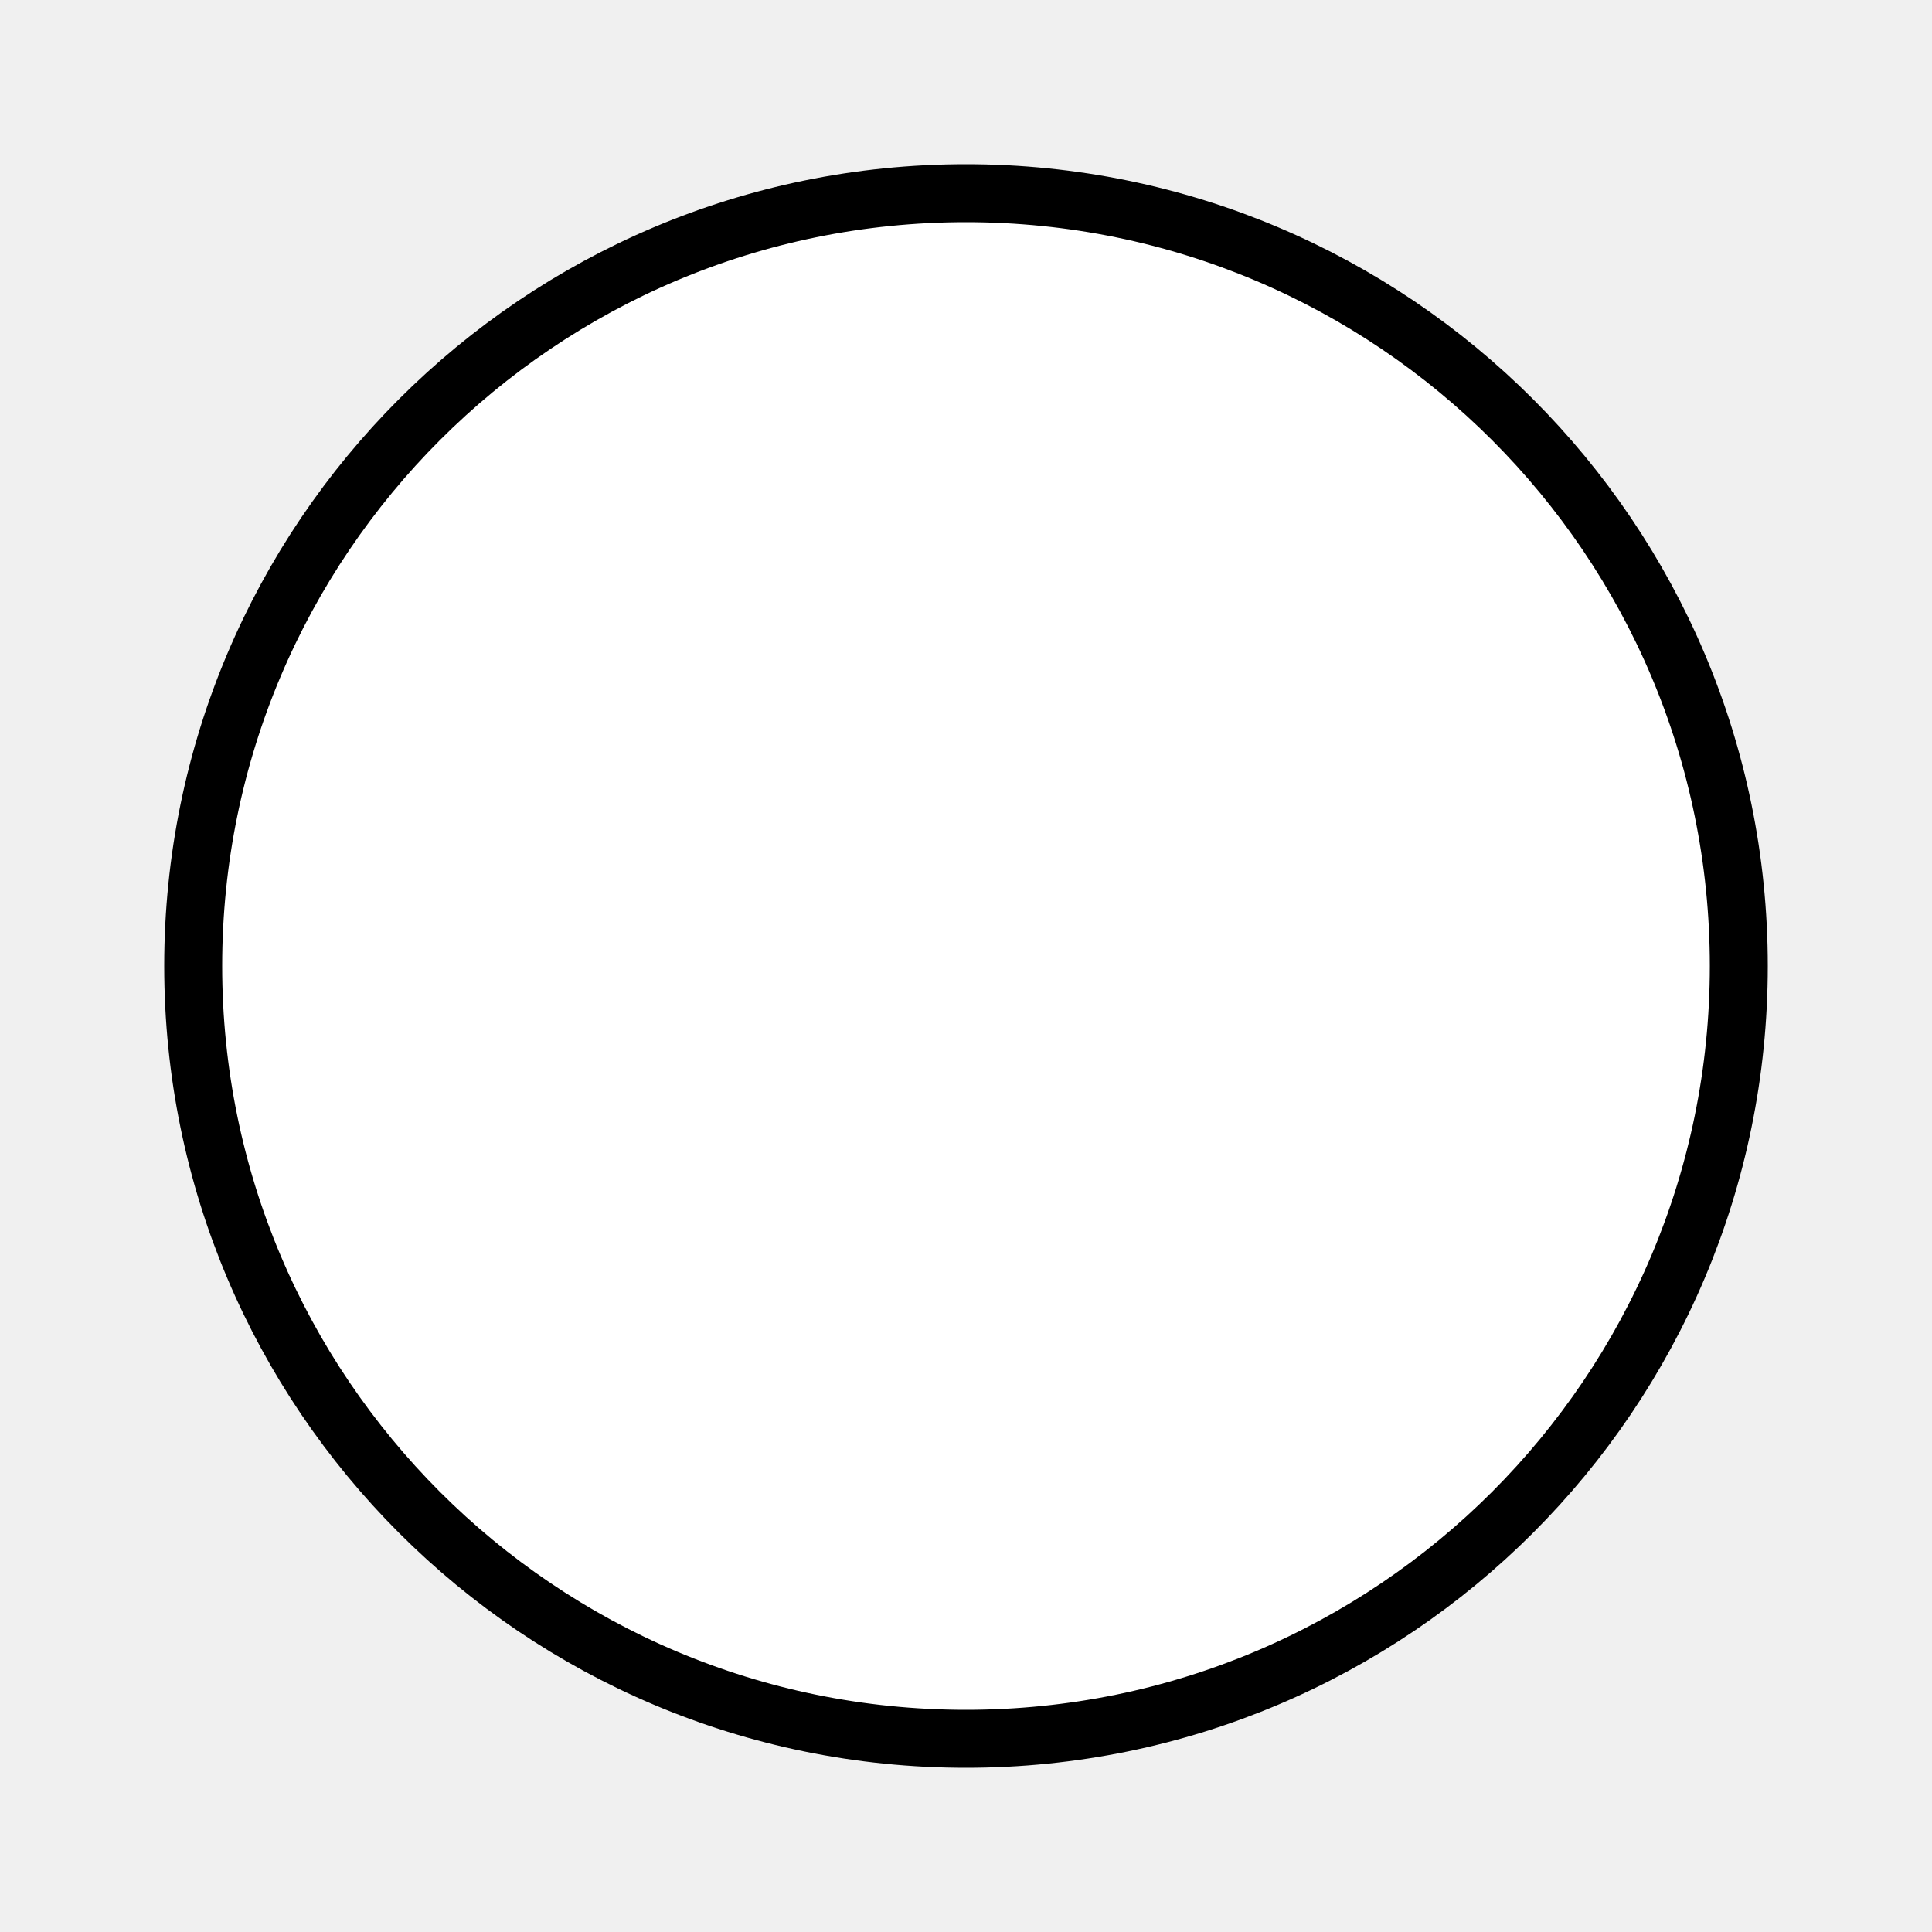
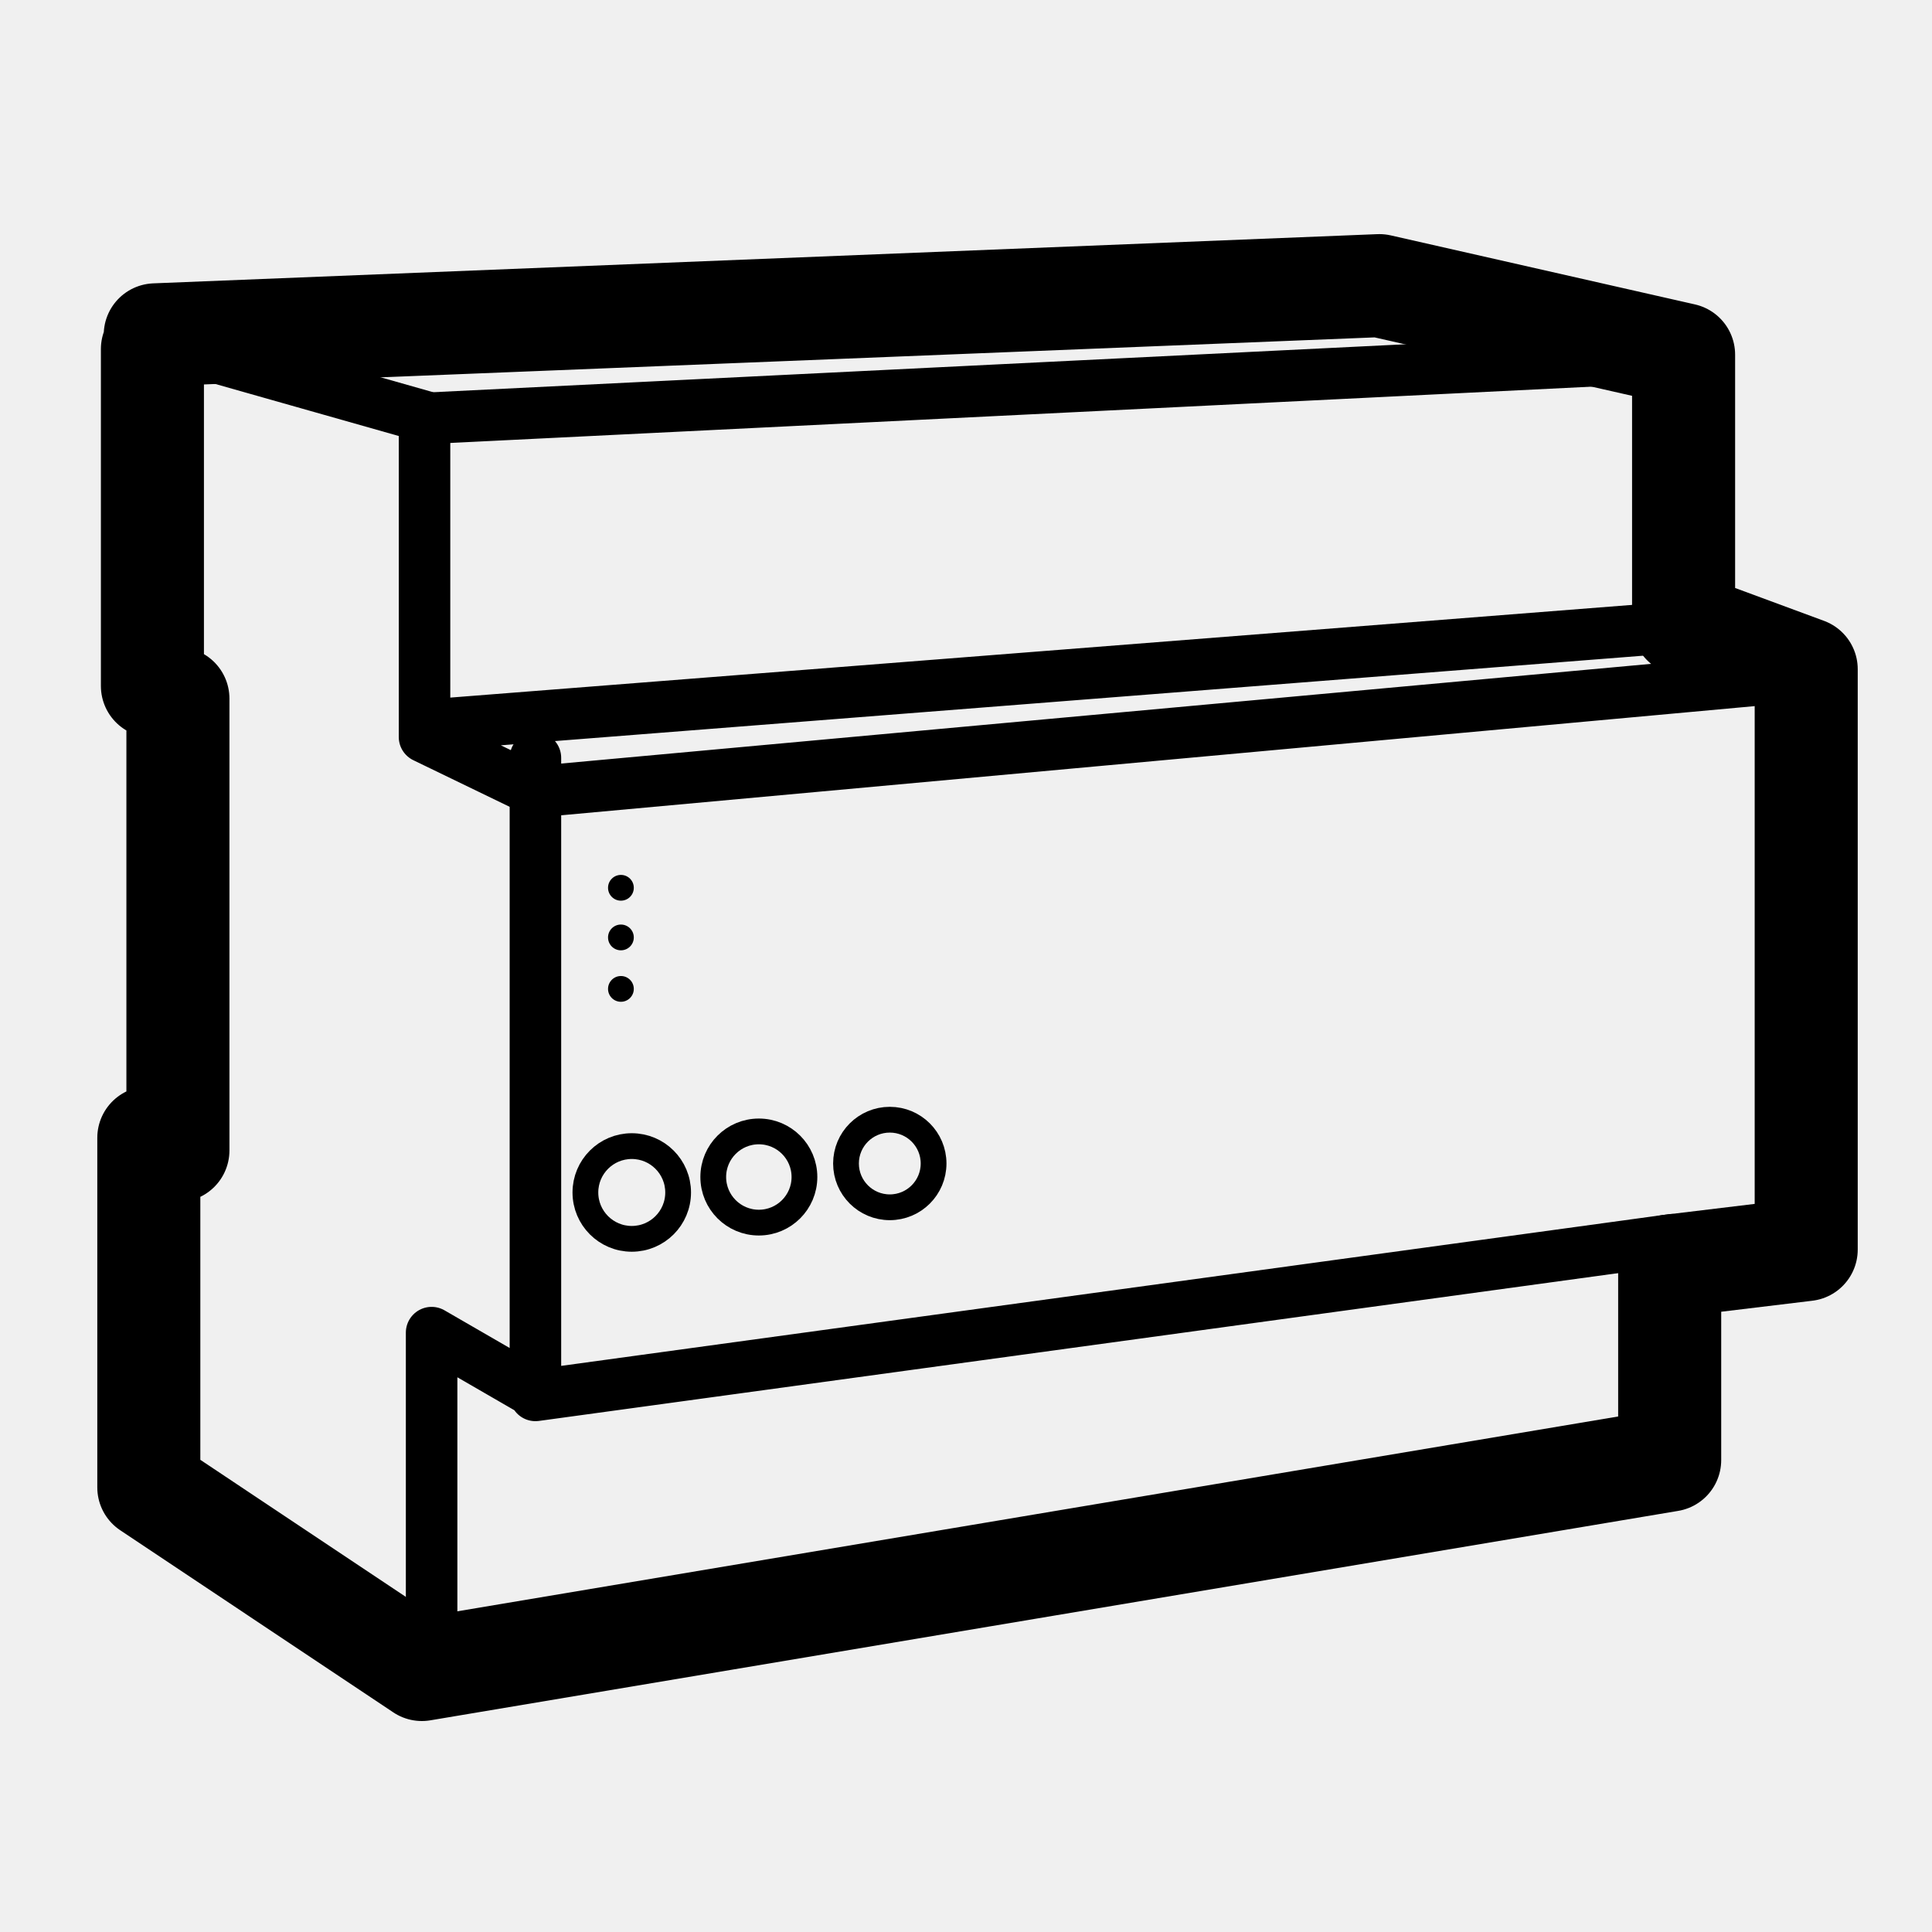
- <svg xmlns="http://www.w3.org/2000/svg" width="100" height="100">
-   <circle cx="50" cy="50" r="40" stroke="black" stroke-width="3" fill="#FFFFFF" />
+ <svg xmlns="http://www.w3.org/2000/svg" width="960" height="960" version="1.1" viewBox="0 120 750 700">
+   <path d="M59.167 235.833v-5.333 130.8l9.9 4.9v175.4l-11.3-4.9v135.7l106 70.7 484.4-81.3v-75.316l53-6.4v-225.3l-47.6-17.6v-104.5l-118.1-26.8-475.2 19.1" fill-opacity="0" stroke-opacity="1" stroke-width="40" stroke="black" stroke-linecap="round" stroke-linejoin="round" fill="none" />
+   <path d="M60.1 227l104.7 29.7v124.4l43.8 21.2 494.1-45.2-49.4-18.8-486.43 38.16" fill-opacity="0" fill="none" stroke-width="20" stroke="black" stroke-linejoin="round" stroke-linecap="round" />
+   <line x1="165.5" y1="257.4" y2="233.3" x2="654.1" stroke="black" stroke-linecap="round" stroke-opacity="1" stroke-width="20" />
+   <path d="M649.219 576.25l-441.369 60.444v-247.5 246.431l-40.3-23.3v121.6" stroke-linejoin="round" stroke="black" fill="none" stroke-width="20" stroke-linecap="round" />
+   <circle r="17" cx="345.417" cy="546.667" fill="black" stroke="black" stroke-width="10" fill-opacity="0" />
+   <circle r="17.7" cx="294.583" cy="551.917" fill="none" stroke="black" stroke-width="10" fill-opacity="0" />
+   <circle r="5" cx="241.04" cy="439.64" fill="black" stroke="none" stroke-width="1" fill-opacity="1" />
+   <circle r="5" cx="241.04" cy="458.91" fill="black" stroke="none" stroke-width="1" fill-opacity="1" />
+   <circle r="5" cx="241.04" cy="478.89" fill="black" stroke="none" stroke-width="1" fill-opacity="1" />
+   <circle r="18" cx="245.25" cy="557.917" fill="none" stroke="black" stroke-width="10" fill-opacity="0" />
</svg>
